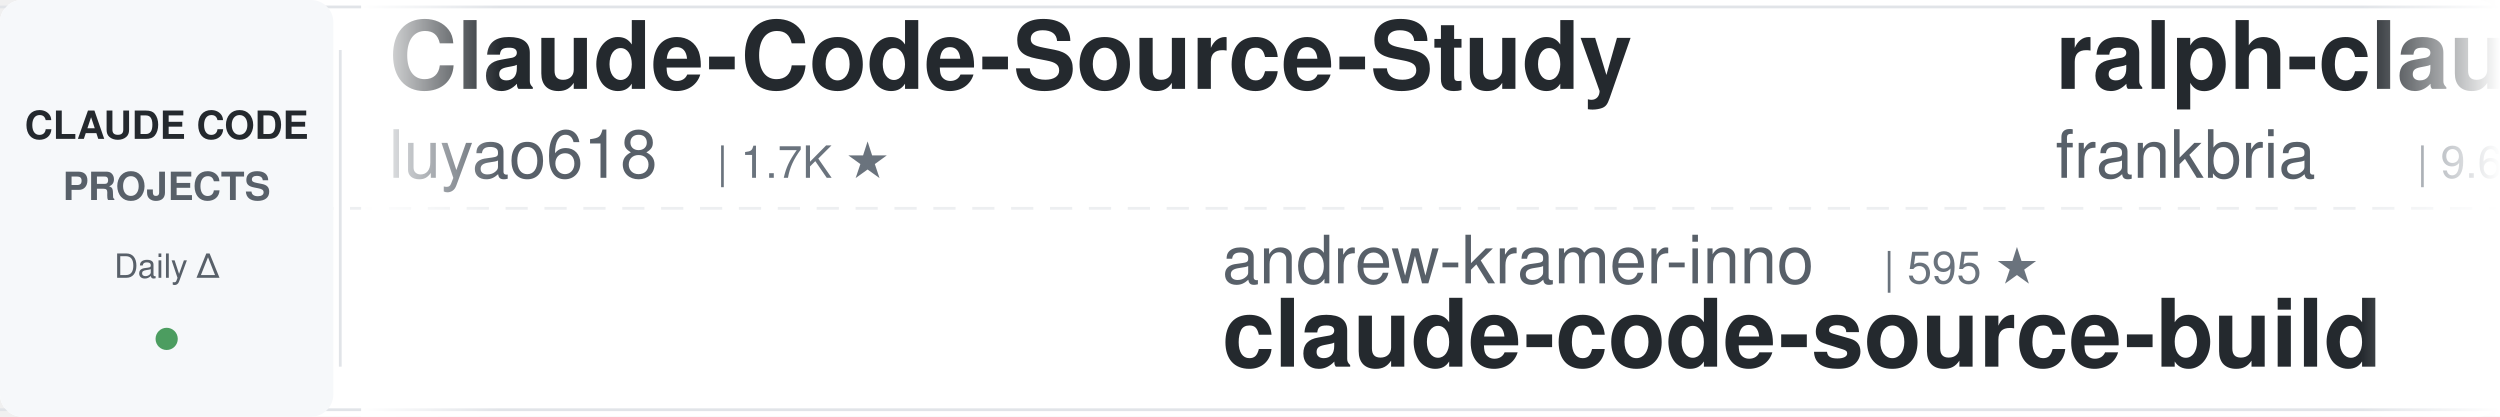
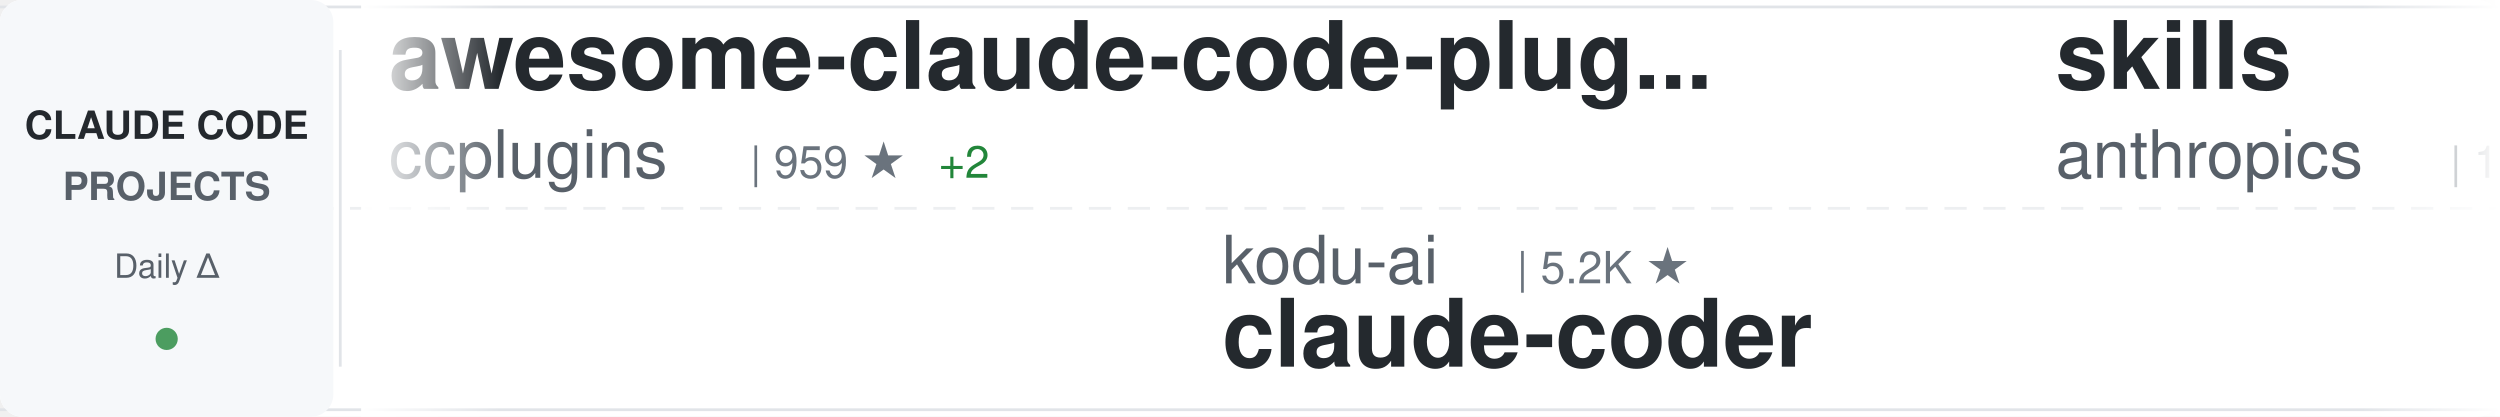
<svg xmlns="http://www.w3.org/2000/svg" width="900" height="150">
  <defs>
    <linearGradient id="awesomeLeftFade" x1="0%" y1="0%" x2="100%" y2="0%">
      <stop offset="0%" style="stop-color:#ffffff;stop-opacity:1" />
      <stop offset="100%" style="stop-color:#ffffff;stop-opacity:0" />
    </linearGradient>
    <linearGradient id="awesomeRightFade" x1="0%" y1="0%" x2="100%" y2="0%">
      <stop offset="0%" style="stop-color:#ffffff;stop-opacity:0" />
      <stop offset="100%" style="stop-color:#ffffff;stop-opacity:1" />
    </linearGradient>
  </defs>
  <rect width="900" height="150" fill="#ffffff" rx="8" />
  <rect x="0" y="2" width="900" height="1" fill="#e1e4e8" />
  <rect x="0" y="147" width="900" height="1" fill="#e1e4e8" />
  <line x1="0" y1="75" x2="900" y2="75" stroke="#e1e4e8" stroke-width="1" stroke-dasharray="8 6" opacity="0.6" />
  <rect x="0" y="0" width="120" height="150" fill="#f6f8fa" rx="8" />
  <text x="60" y="50" font-family="-apple-system, BlinkMacSystemFont, 'Segoe UI', Helvetica, Arial, sans-serif" font-size="14" font-weight="600" fill="#24292e" text-anchor="middle">CLAUDE CODE</text>
  <text x="60" y="72" font-family="-apple-system, BlinkMacSystemFont, 'Segoe UI', Helvetica, Arial, sans-serif" font-size="14" font-weight="600" fill="#586069" text-anchor="middle">PROJECTS</text>
  <text x="60" y="100" font-family="-apple-system, BlinkMacSystemFont, 'Segoe UI', Helvetica, Arial, sans-serif" font-size="12" font-weight="500" fill="#586069" text-anchor="middle">Daily Δ</text>
  <circle cx="60" cy="122" r="4" fill="#22863a" opacity="0.8" />
  <rect x="122" y="18" width="1" height="114" fill="#e1e4e8" />
  <clipPath id="awesomeTickerClip">
    <rect x="130" y="0" width="770" height="150" />
  </clipPath>
  <g clip-path="url(#awesomeTickerClip)">
    <g id="awesomeTickerItems">
      <animateTransform attributeName="transform" attributeType="XML" type="translate" from="0 0" to="-3000 0" dur="54s" repeatCount="indefinite" />
      <g transform="translate(0, 0)">
-         <text x="140" y="32" font-family="-apple-system, BlinkMacSystemFont, 'Segoe UI', Helvetica, Arial, sans-serif" font-size="34" font-weight="600" fill="#24292e">Claude-Code-Source-Study</text>
-         <text x="140" y="64" font-family="-apple-system, BlinkMacSystemFont, 'Segoe UI', Helvetica, Arial, sans-serif" font-size="24" font-weight="400" fill="#586069">luyao618</text>
-         <text x="258" y="64" font-family="-apple-system, BlinkMacSystemFont, 'Segoe UI', Helvetica, Arial, sans-serif" font-size="16" font-weight="500" fill="#6a737d">| 1.7K ★</text>
+         <text x="140" y="32" font-family="-apple-system, BlinkMacSystemFont, 'Segoe UI', Helvetica, Arial, sans-serif" font-size="34" font-weight="600" fill="#24292e">awesome-claude-code-plug...</text>
+         <text x="140" y="64" font-family="-apple-system, BlinkMacSystemFont, 'Segoe UI', Helvetica, Arial, sans-serif" font-size="24" font-weight="400" fill="#586069">ccplugins</text>
+         <text x="270" y="64" font-family="-apple-system, BlinkMacSystemFont, 'Segoe UI', Helvetica, Arial, sans-serif" font-size="16" font-weight="500" fill="#6a737d">| 959 ★</text>
+         <text x="338" y="64" font-family="-apple-system, BlinkMacSystemFont, 'Segoe UI', Helvetica, Arial, sans-serif" font-size="16" font-weight="500" fill="#22863a"> +2</text>
      </g>
      <g transform="translate(300, 0)">
-         <text x="140" y="102" font-family="-apple-system, BlinkMacSystemFont, 'Segoe UI', Helvetica, Arial, sans-serif" font-size="24" font-weight="400" fill="#586069">andrew-kramer-inno</text>
-         <text x="378" y="102" font-family="-apple-system, BlinkMacSystemFont, 'Segoe UI', Helvetica, Arial, sans-serif" font-size="16" font-weight="500" fill="#6a737d">| 595 ★</text>
-         <text x="140" y="132" font-family="-apple-system, BlinkMacSystemFont, 'Segoe UI', Helvetica, Arial, sans-serif" font-size="34" font-weight="600" fill="#24292e">claude-code-source-build</text>
+         <text x="140" y="102" font-family="-apple-system, BlinkMacSystemFont, 'Segoe UI', Helvetica, Arial, sans-serif" font-size="24" font-weight="400" fill="#586069">kodu-ai</text>
+         <text x="246" y="102" font-family="-apple-system, BlinkMacSystemFont, 'Segoe UI', Helvetica, Arial, sans-serif" font-size="16" font-weight="500" fill="#6a737d">| 5.2K ★</text>
+         <text x="140" y="132" font-family="-apple-system, BlinkMacSystemFont, 'Segoe UI', Helvetica, Arial, sans-serif" font-size="34" font-weight="600" fill="#24292e">claude-coder</text>
      </g>
      <g transform="translate(600, 0)">
+         <text x="140" y="32" font-family="-apple-system, BlinkMacSystemFont, 'Segoe UI', Helvetica, Arial, sans-serif" font-size="34" font-weight="600" fill="#24292e">skills</text>
+         <text x="140" y="64" font-family="-apple-system, BlinkMacSystemFont, 'Segoe UI', Helvetica, Arial, sans-serif" font-size="24" font-weight="400" fill="#586069">anthropics</text>
+         <text x="282" y="64" font-family="-apple-system, BlinkMacSystemFont, 'Segoe UI', Helvetica, Arial, sans-serif" font-size="16" font-weight="500" fill="#6a737d">| 179.3K ★</text>
+         <text x="377" y="64" font-family="-apple-system, BlinkMacSystemFont, 'Segoe UI', Helvetica, Arial, sans-serif" font-size="16" font-weight="500" fill="#22863a"> +57</text>
+       </g>
+       <g transform="translate(900, 0)">
+         <text x="140" y="102" font-family="-apple-system, BlinkMacSystemFont, 'Segoe UI', Helvetica, Arial, sans-serif" font-size="24" font-weight="400" fill="#586069">Piebald-AI</text>
+         <text x="282" y="102" font-family="-apple-system, BlinkMacSystemFont, 'Segoe UI', Helvetica, Arial, sans-serif" font-size="16" font-weight="500" fill="#6a737d">| 12.8K ★</text>
+         <text x="368" y="102" font-family="-apple-system, BlinkMacSystemFont, 'Segoe UI', Helvetica, Arial, sans-serif" font-size="16" font-weight="500" fill="#cb2431"> -1</text>
+         <text x="140" y="132" font-family="-apple-system, BlinkMacSystemFont, 'Segoe UI', Helvetica, Arial, sans-serif" font-size="34" font-weight="600" fill="#24292e">claude-code-system-promp...</text>
+       </g>
+       <g transform="translate(1200, 0)">
        <text x="140" y="32" font-family="-apple-system, BlinkMacSystemFont, 'Segoe UI', Helvetica, Arial, sans-serif" font-size="34" font-weight="600" fill="#24292e">ralph-claude-code</text>
        <text x="140" y="64" font-family="-apple-system, BlinkMacSystemFont, 'Segoe UI', Helvetica, Arial, sans-serif" font-size="24" font-weight="400" fill="#586069">frankbria</text>
        <text x="270" y="64" font-family="-apple-system, BlinkMacSystemFont, 'Segoe UI', Helvetica, Arial, sans-serif" font-size="16" font-weight="500" fill="#6a737d">| 9.6K ★</text>
      </g>
-       <g transform="translate(900, 0)">
-         <text x="140" y="102" font-family="-apple-system, BlinkMacSystemFont, 'Segoe UI', Helvetica, Arial, sans-serif" font-size="24" font-weight="400" fill="#586069">musistudio</text>
-         <text x="282" y="102" font-family="-apple-system, BlinkMacSystemFont, 'Segoe UI', Helvetica, Arial, sans-serif" font-size="16" font-weight="500" fill="#6a737d">| 37.5K ★</text>
-         <text x="368" y="102" font-family="-apple-system, BlinkMacSystemFont, 'Segoe UI', Helvetica, Arial, sans-serif" font-size="16" font-weight="500" fill="#22863a"> +4</text>
-         <text x="140" y="132" font-family="-apple-system, BlinkMacSystemFont, 'Segoe UI', Helvetica, Arial, sans-serif" font-size="34" font-weight="600" fill="#24292e">claude-code-router</text>
+       <g transform="translate(1500, 0)">
+         <text x="140" y="102" font-family="-apple-system, BlinkMacSystemFont, 'Segoe UI', Helvetica, Arial, sans-serif" font-size="24" font-weight="400" fill="#586069">alejandrobalderas</text>
+         <text x="366" y="102" font-family="-apple-system, BlinkMacSystemFont, 'Segoe UI', Helvetica, Arial, sans-serif" font-size="16" font-weight="500" fill="#6a737d">| 3.0K ★</text>
+         <text x="443" y="102" font-family="-apple-system, BlinkMacSystemFont, 'Segoe UI', Helvetica, Arial, sans-serif" font-size="16" font-weight="500" fill="#22863a"> +2</text>
+         <text x="140" y="132" font-family="-apple-system, BlinkMacSystemFont, 'Segoe UI', Helvetica, Arial, sans-serif" font-size="34" font-weight="600" fill="#24292e">claude-code-from-source</text>
      </g>
-       <g transform="translate(1200, 0)">
+       <g transform="translate(1800, 0)">
+         <text x="140" y="32" font-family="-apple-system, BlinkMacSystemFont, 'Segoe UI', Helvetica, Arial, sans-serif" font-size="34" font-weight="600" fill="#24292e">claude-code-webui</text>
+         <text x="140" y="64" font-family="-apple-system, BlinkMacSystemFont, 'Segoe UI', Helvetica, Arial, sans-serif" font-size="24" font-weight="400" fill="#586069">sugyan</text>
+         <text x="234" y="64" font-family="-apple-system, BlinkMacSystemFont, 'Segoe UI', Helvetica, Arial, sans-serif" font-size="16" font-weight="500" fill="#6a737d">| 1.1K ★</text>
+       </g>
+       <g transform="translate(2100, 0)">
+         <text x="140" y="102" font-family="-apple-system, BlinkMacSystemFont, 'Segoe UI', Helvetica, Arial, sans-serif" font-size="24" font-weight="400" fill="#586069">ChrisWiles</text>
+         <text x="282" y="102" font-family="-apple-system, BlinkMacSystemFont, 'Segoe UI', Helvetica, Arial, sans-serif" font-size="16" font-weight="500" fill="#6a737d">| 6.1K ★</text>
+         <text x="359" y="102" font-family="-apple-system, BlinkMacSystemFont, 'Segoe UI', Helvetica, Arial, sans-serif" font-size="16" font-weight="500" fill="#22863a"> +1</text>
+         <text x="140" y="132" font-family="-apple-system, BlinkMacSystemFont, 'Segoe UI', Helvetica, Arial, sans-serif" font-size="34" font-weight="600" fill="#24292e">claude-code-showcase</text>
+       </g>
+       <g transform="translate(2400, 0)">
        <text x="140" y="32" font-family="-apple-system, BlinkMacSystemFont, 'Segoe UI', Helvetica, Arial, sans-serif" font-size="34" font-weight="600" fill="#24292e">claude-code-my-workflow</text>
        <text x="140" y="64" font-family="-apple-system, BlinkMacSystemFont, 'Segoe UI', Helvetica, Arial, sans-serif" font-size="24" font-weight="400" fill="#586069">pedrohcgs</text>
        <text x="270" y="64" font-family="-apple-system, BlinkMacSystemFont, 'Segoe UI', Helvetica, Arial, sans-serif" font-size="16" font-weight="500" fill="#6a737d">| 1.6K ★</text>
      </g>
-       <g transform="translate(1500, 0)">
-         <text x="140" y="102" font-family="-apple-system, BlinkMacSystemFont, 'Segoe UI', Helvetica, Arial, sans-serif" font-size="24" font-weight="400" fill="#586069">disler</text>
-         <text x="234" y="102" font-family="-apple-system, BlinkMacSystemFont, 'Segoe UI', Helvetica, Arial, sans-serif" font-size="16" font-weight="500" fill="#6a737d">| 3.9K ★</text>
-         <text x="140" y="132" font-family="-apple-system, BlinkMacSystemFont, 'Segoe UI', Helvetica, Arial, sans-serif" font-size="34" font-weight="600" fill="#24292e">claude-code-hooks-master...</text>
-       </g>
-       <g transform="translate(1800, 0)">
-         <text x="140" y="32" font-family="-apple-system, BlinkMacSystemFont, 'Segoe UI', Helvetica, Arial, sans-serif" font-size="34" font-weight="600" fill="#24292e">Claude-code</text>
-         <text x="140" y="64" font-family="-apple-system, BlinkMacSystemFont, 'Segoe UI', Helvetica, Arial, sans-serif" font-size="24" font-weight="400" fill="#586069">zstmfhy</text>
-         <text x="246" y="64" font-family="-apple-system, BlinkMacSystemFont, 'Segoe UI', Helvetica, Arial, sans-serif" font-size="16" font-weight="500" fill="#6a737d">| 189 ★</text>
-       </g>
-       <g transform="translate(2100, 0)">
-         <text x="140" y="102" font-family="-apple-system, BlinkMacSystemFont, 'Segoe UI', Helvetica, Arial, sans-serif" font-size="24" font-weight="400" fill="#586069">huangjia2019</text>
-         <text x="306" y="102" font-family="-apple-system, BlinkMacSystemFont, 'Segoe UI', Helvetica, Arial, sans-serif" font-size="16" font-weight="500" fill="#6a737d">| 1.1K ★</text>
-         <text x="140" y="132" font-family="-apple-system, BlinkMacSystemFont, 'Segoe UI', Helvetica, Arial, sans-serif" font-size="34" font-weight="600" fill="#24292e">claude-code-engineering</text>
-       </g>
-       <g transform="translate(2400, 0)">
-         <text x="140" y="32" font-family="-apple-system, BlinkMacSystemFont, 'Segoe UI', Helvetica, Arial, sans-serif" font-size="34" font-weight="600" fill="#24292e">claude-code-guide</text>
-         <text x="140" y="64" font-family="-apple-system, BlinkMacSystemFont, 'Segoe UI', Helvetica, Arial, sans-serif" font-size="24" font-weight="400" fill="#586069">zebbern</text>
-         <text x="246" y="64" font-family="-apple-system, BlinkMacSystemFont, 'Segoe UI', Helvetica, Arial, sans-serif" font-size="16" font-weight="500" fill="#6a737d">| 4.6K ★</text>
-       </g>
      <g transform="translate(2700, 0)">
        <text x="140" y="102" font-family="-apple-system, BlinkMacSystemFont, 'Segoe UI', Helvetica, Arial, sans-serif" font-size="24" font-weight="400" fill="#586069">multica-ai</text>
-         <text x="282" y="102" font-family="-apple-system, BlinkMacSystemFont, 'Segoe UI', Helvetica, Arial, sans-serif" font-size="16" font-weight="500" fill="#6a737d">| 216.1K ★</text>
-         <text x="377" y="102" font-family="-apple-system, BlinkMacSystemFont, 'Segoe UI', Helvetica, Arial, sans-serif" font-size="16" font-weight="500" fill="#22863a"> +44</text>
+         <text x="282" y="102" font-family="-apple-system, BlinkMacSystemFont, 'Segoe UI', Helvetica, Arial, sans-serif" font-size="16" font-weight="500" fill="#6a737d">| 216.2K ★</text>
+         <text x="377" y="102" font-family="-apple-system, BlinkMacSystemFont, 'Segoe UI', Helvetica, Arial, sans-serif" font-size="16" font-weight="500" fill="#22863a"> +40</text>
        <text x="140" y="132" font-family="-apple-system, BlinkMacSystemFont, 'Segoe UI', Helvetica, Arial, sans-serif" font-size="34" font-weight="600" fill="#24292e">andrej-karpathy-skills</text>
      </g>
      <g transform="translate(3000, 0)">
-         <text x="140" y="32" font-family="-apple-system, BlinkMacSystemFont, 'Segoe UI', Helvetica, Arial, sans-serif" font-size="34" font-weight="600" fill="#24292e">Claude-Code-Source-Study</text>
-         <text x="140" y="64" font-family="-apple-system, BlinkMacSystemFont, 'Segoe UI', Helvetica, Arial, sans-serif" font-size="24" font-weight="400" fill="#586069">luyao618</text>
-         <text x="258" y="64" font-family="-apple-system, BlinkMacSystemFont, 'Segoe UI', Helvetica, Arial, sans-serif" font-size="16" font-weight="500" fill="#6a737d">| 1.7K ★</text>
+         <text x="140" y="32" font-family="-apple-system, BlinkMacSystemFont, 'Segoe UI', Helvetica, Arial, sans-serif" font-size="34" font-weight="600" fill="#24292e">awesome-claude-code-plug...</text>
+         <text x="140" y="64" font-family="-apple-system, BlinkMacSystemFont, 'Segoe UI', Helvetica, Arial, sans-serif" font-size="24" font-weight="400" fill="#586069">ccplugins</text>
+         <text x="270" y="64" font-family="-apple-system, BlinkMacSystemFont, 'Segoe UI', Helvetica, Arial, sans-serif" font-size="16" font-weight="500" fill="#6a737d">| 959 ★</text>
+         <text x="338" y="64" font-family="-apple-system, BlinkMacSystemFont, 'Segoe UI', Helvetica, Arial, sans-serif" font-size="16" font-weight="500" fill="#22863a"> +2</text>
      </g>
      <g transform="translate(3300, 0)">
-         <text x="140" y="102" font-family="-apple-system, BlinkMacSystemFont, 'Segoe UI', Helvetica, Arial, sans-serif" font-size="24" font-weight="400" fill="#586069">andrew-kramer-inno</text>
-         <text x="378" y="102" font-family="-apple-system, BlinkMacSystemFont, 'Segoe UI', Helvetica, Arial, sans-serif" font-size="16" font-weight="500" fill="#6a737d">| 595 ★</text>
-         <text x="140" y="132" font-family="-apple-system, BlinkMacSystemFont, 'Segoe UI', Helvetica, Arial, sans-serif" font-size="34" font-weight="600" fill="#24292e">claude-code-source-build</text>
+         <text x="140" y="102" font-family="-apple-system, BlinkMacSystemFont, 'Segoe UI', Helvetica, Arial, sans-serif" font-size="24" font-weight="400" fill="#586069">kodu-ai</text>
+         <text x="246" y="102" font-family="-apple-system, BlinkMacSystemFont, 'Segoe UI', Helvetica, Arial, sans-serif" font-size="16" font-weight="500" fill="#6a737d">| 5.2K ★</text>
+         <text x="140" y="132" font-family="-apple-system, BlinkMacSystemFont, 'Segoe UI', Helvetica, Arial, sans-serif" font-size="34" font-weight="600" fill="#24292e">claude-coder</text>
      </g>
      <g transform="translate(3600, 0)">
-         <text x="140" y="32" font-family="-apple-system, BlinkMacSystemFont, 'Segoe UI', Helvetica, Arial, sans-serif" font-size="34" font-weight="600" fill="#24292e">ralph-claude-code</text>
-         <text x="140" y="64" font-family="-apple-system, BlinkMacSystemFont, 'Segoe UI', Helvetica, Arial, sans-serif" font-size="24" font-weight="400" fill="#586069">frankbria</text>
-         <text x="270" y="64" font-family="-apple-system, BlinkMacSystemFont, 'Segoe UI', Helvetica, Arial, sans-serif" font-size="16" font-weight="500" fill="#6a737d">| 9.6K ★</text>
+         <text x="140" y="32" font-family="-apple-system, BlinkMacSystemFont, 'Segoe UI', Helvetica, Arial, sans-serif" font-size="34" font-weight="600" fill="#24292e">skills</text>
+         <text x="140" y="64" font-family="-apple-system, BlinkMacSystemFont, 'Segoe UI', Helvetica, Arial, sans-serif" font-size="24" font-weight="400" fill="#586069">anthropics</text>
+         <text x="282" y="64" font-family="-apple-system, BlinkMacSystemFont, 'Segoe UI', Helvetica, Arial, sans-serif" font-size="16" font-weight="500" fill="#6a737d">| 179.3K ★</text>
+         <text x="377" y="64" font-family="-apple-system, BlinkMacSystemFont, 'Segoe UI', Helvetica, Arial, sans-serif" font-size="16" font-weight="500" fill="#22863a"> +57</text>
      </g>
      <g transform="translate(3900, 0)">
-         <text x="140" y="102" font-family="-apple-system, BlinkMacSystemFont, 'Segoe UI', Helvetica, Arial, sans-serif" font-size="24" font-weight="400" fill="#586069">musistudio</text>
-         <text x="282" y="102" font-family="-apple-system, BlinkMacSystemFont, 'Segoe UI', Helvetica, Arial, sans-serif" font-size="16" font-weight="500" fill="#6a737d">| 37.5K ★</text>
-         <text x="368" y="102" font-family="-apple-system, BlinkMacSystemFont, 'Segoe UI', Helvetica, Arial, sans-serif" font-size="16" font-weight="500" fill="#22863a"> +4</text>
-         <text x="140" y="132" font-family="-apple-system, BlinkMacSystemFont, 'Segoe UI', Helvetica, Arial, sans-serif" font-size="34" font-weight="600" fill="#24292e">claude-code-router</text>
+         <text x="140" y="102" font-family="-apple-system, BlinkMacSystemFont, 'Segoe UI', Helvetica, Arial, sans-serif" font-size="24" font-weight="400" fill="#586069">Piebald-AI</text>
+         <text x="282" y="102" font-family="-apple-system, BlinkMacSystemFont, 'Segoe UI', Helvetica, Arial, sans-serif" font-size="16" font-weight="500" fill="#6a737d">| 12.8K ★</text>
+         <text x="368" y="102" font-family="-apple-system, BlinkMacSystemFont, 'Segoe UI', Helvetica, Arial, sans-serif" font-size="16" font-weight="500" fill="#cb2431"> -1</text>
+         <text x="140" y="132" font-family="-apple-system, BlinkMacSystemFont, 'Segoe UI', Helvetica, Arial, sans-serif" font-size="34" font-weight="600" fill="#24292e">claude-code-system-promp...</text>
      </g>
    </g>
  </g>
  <rect x="130" y="0" width="50" height="150" fill="url(#awesomeLeftFade)" />
  <rect x="850" y="0" width="50" height="150" fill="url(#awesomeRightFade)" />
</svg>
